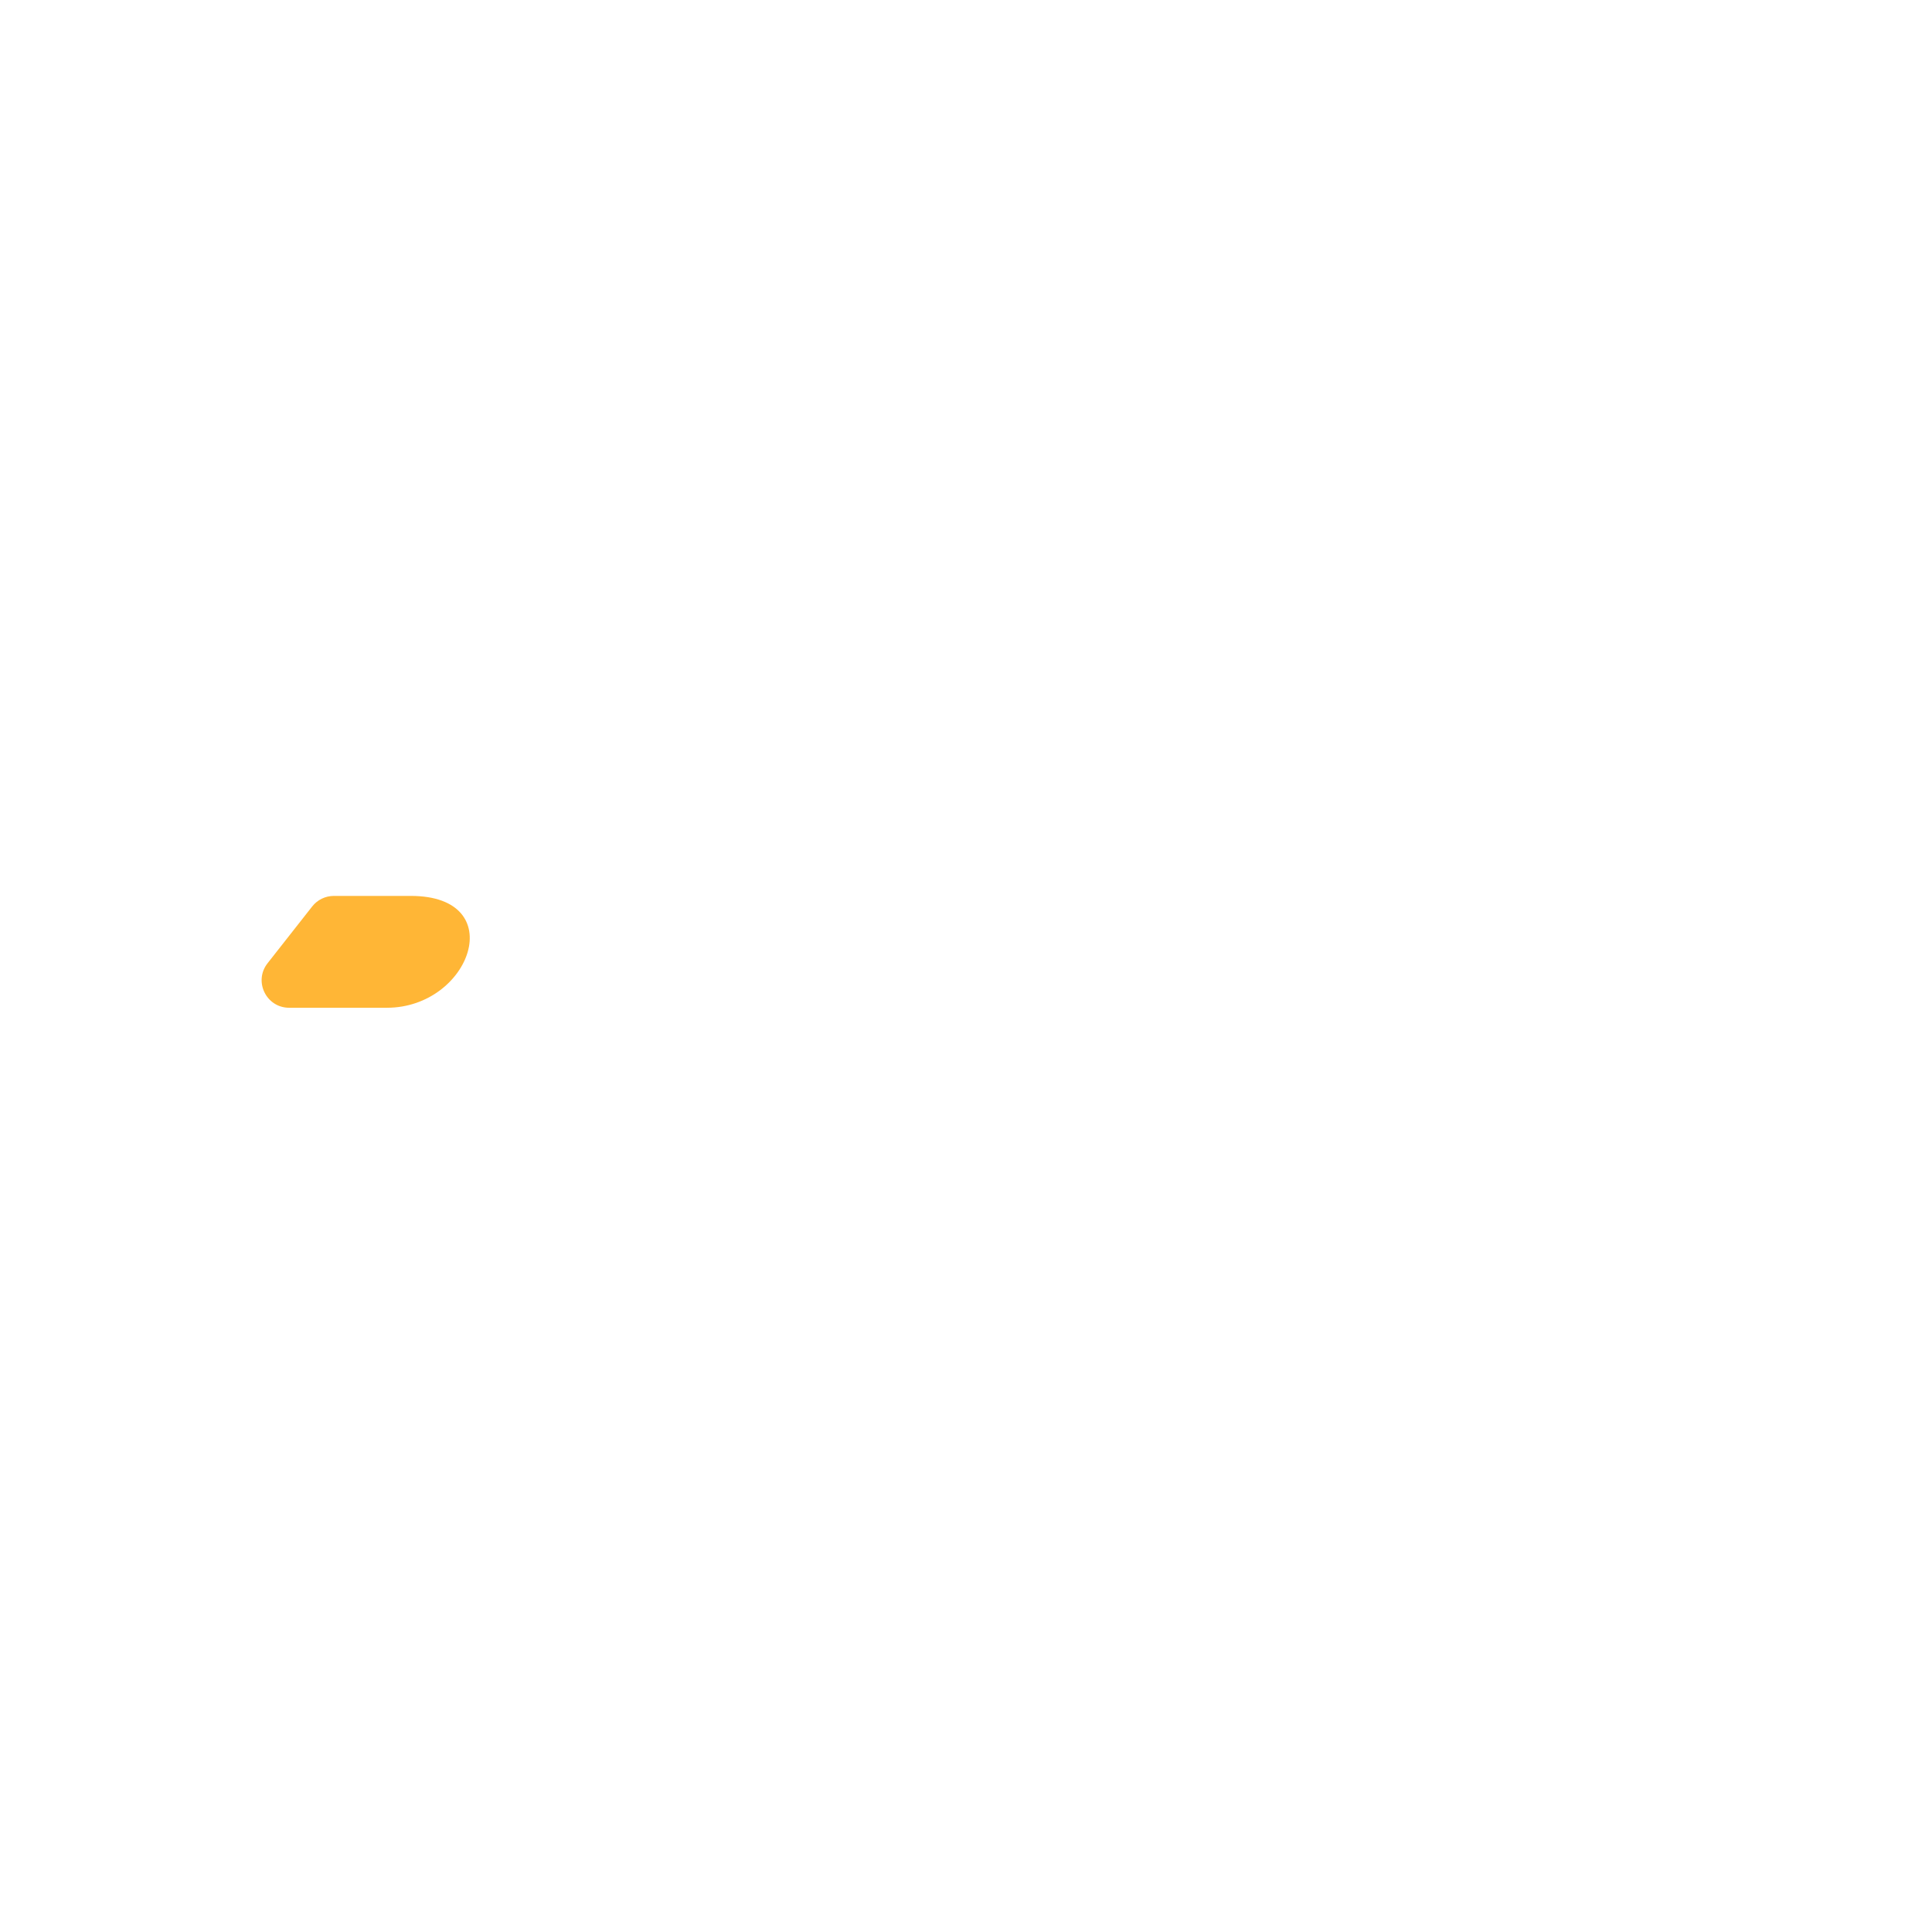
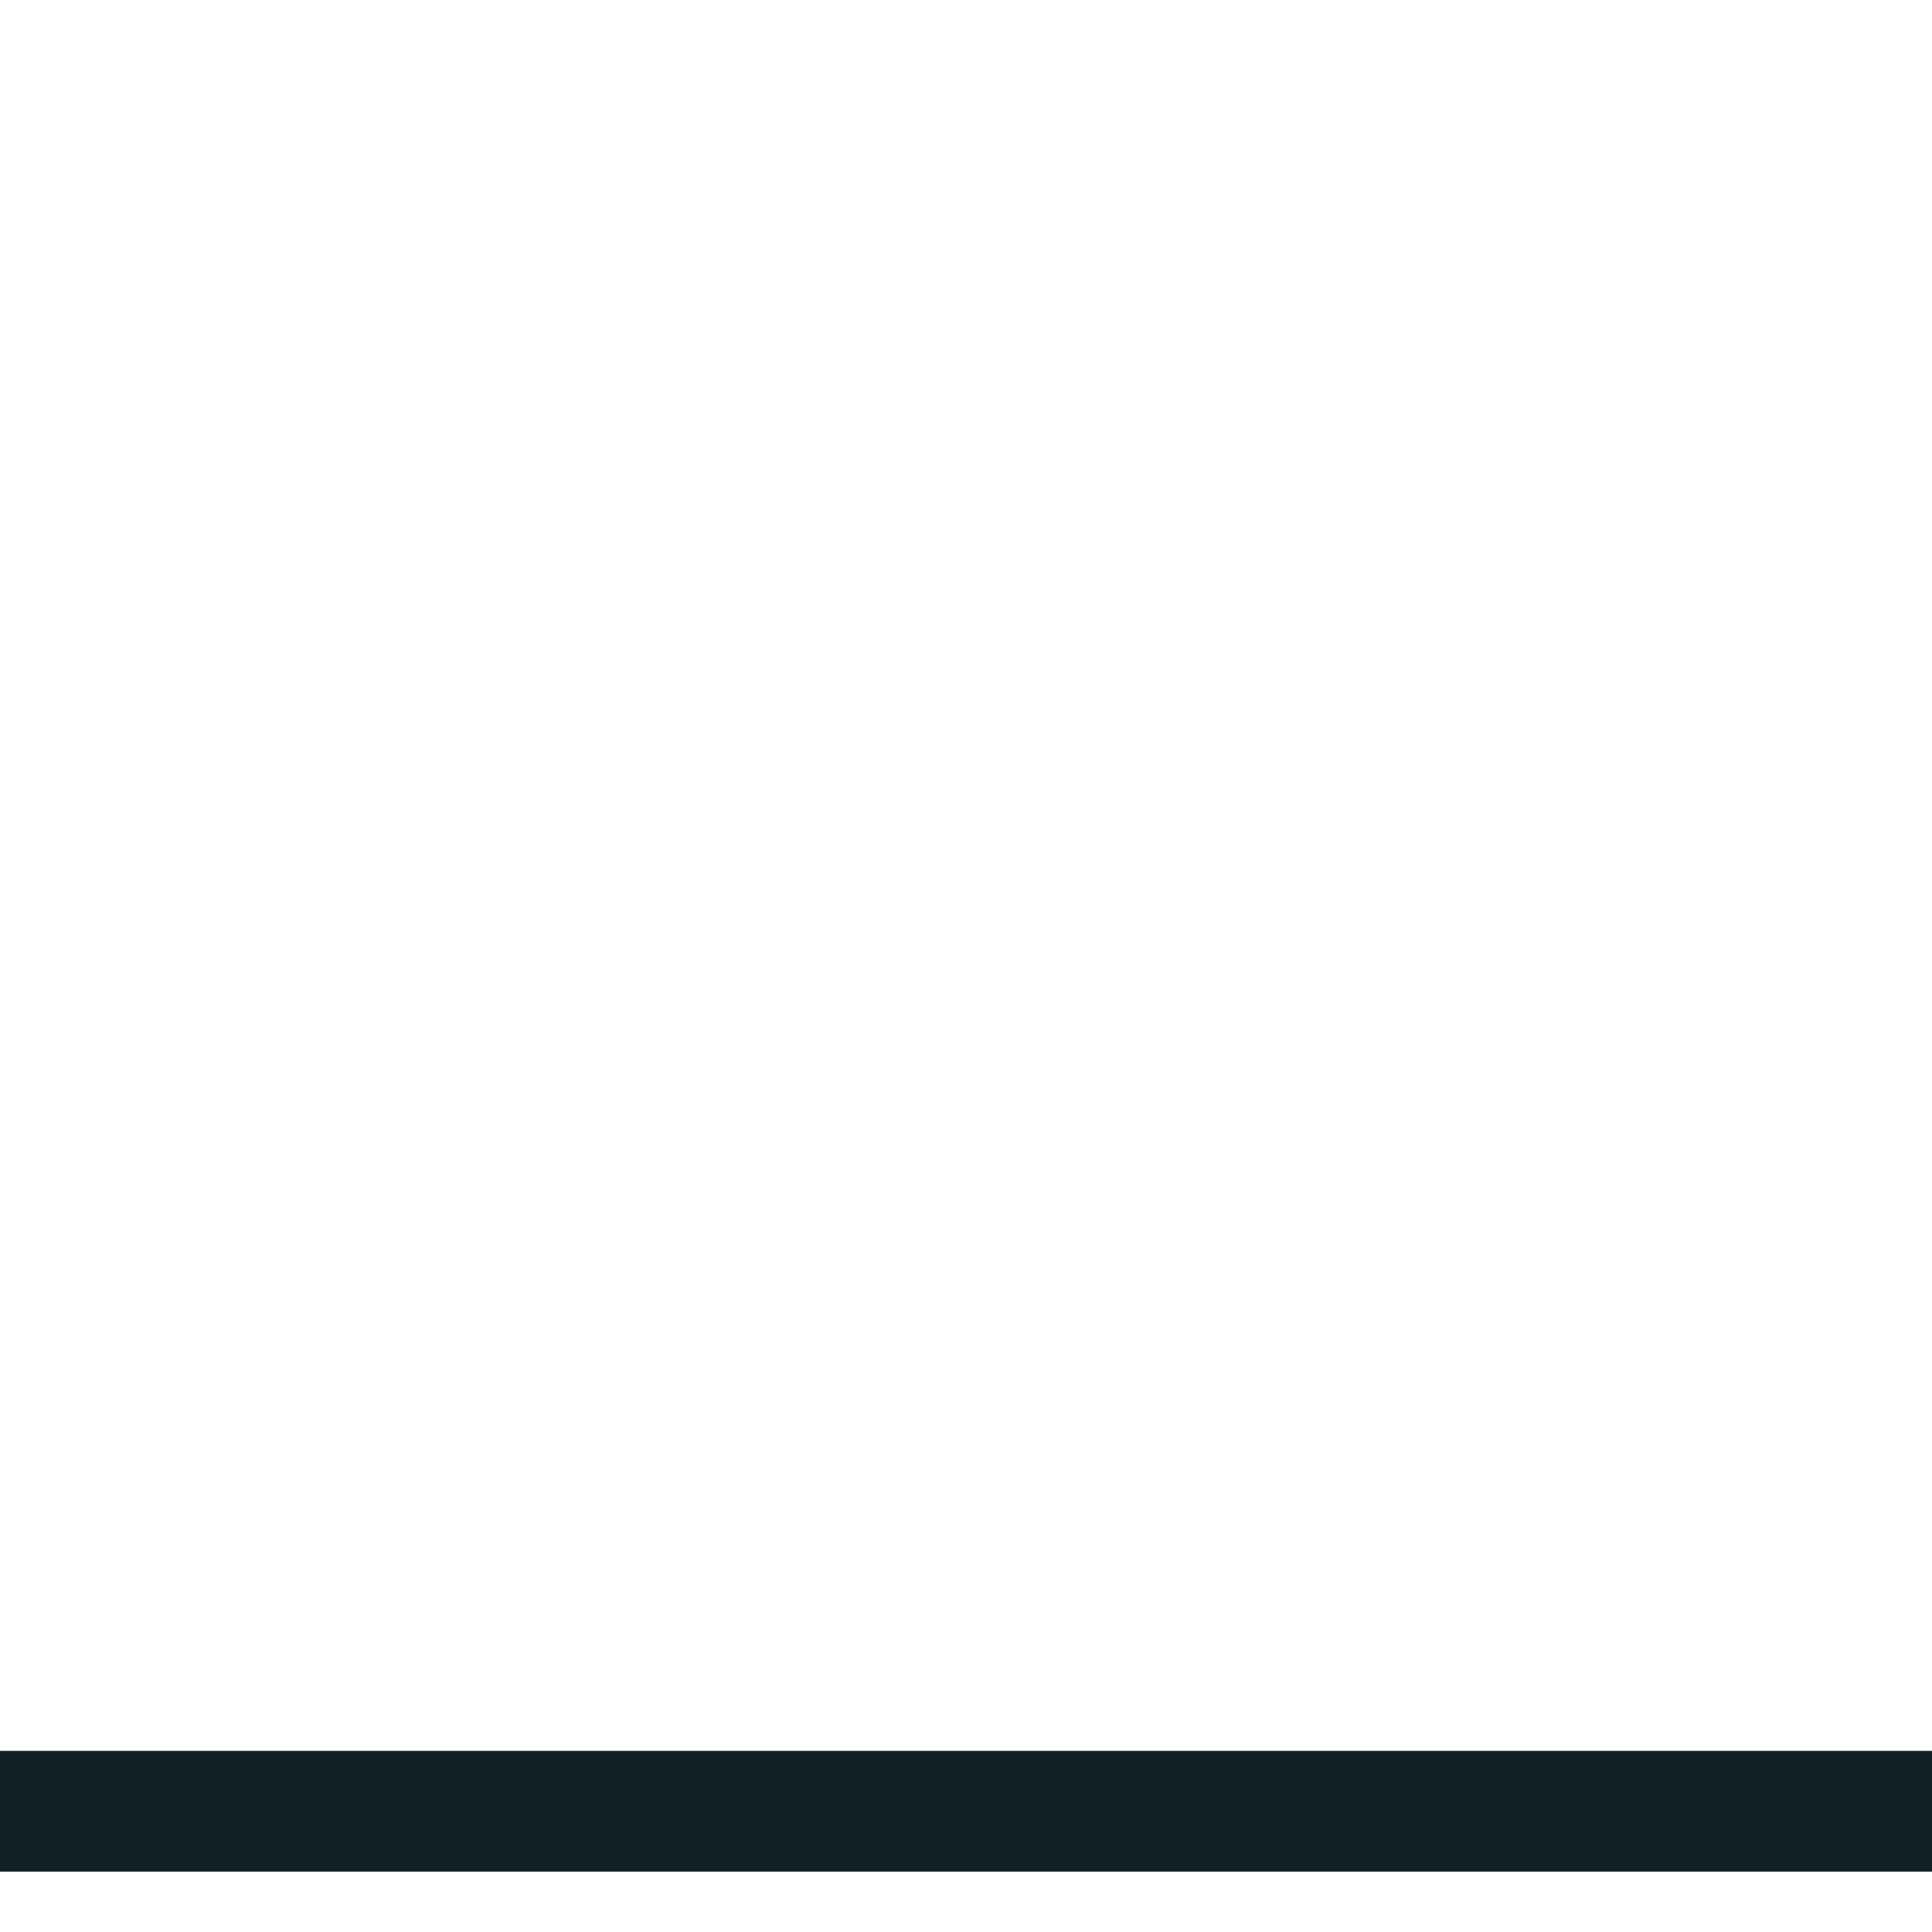
- <svg xmlns="http://www.w3.org/2000/svg" viewBox="0 0 512 512" enable-background="new 0 0 512 512">
-   <path fill="#FFB636" d="M70.905 255.274l11.834-15.06c1.38-1.76 3.494-2.787 5.73-2.787h20.403c26.463 0 15.878 29.64-6.35 29.64H76.635c-6.082 0-9.49-7.01-5.73-11.793z" />
+ <svg xmlns="http://www.w3.org/2000/svg" version="1.1" x="0px" y="0px" viewBox="0 0 512 512" enable-background="new 0 0 512 512" xml:space="preserve">
+   <g id="Layer_9">
+     <rect y="464" fill="#132028" width="512" height="32" />
+   </g>
+   <g id="Layer_1">
+ </g>
</svg>
